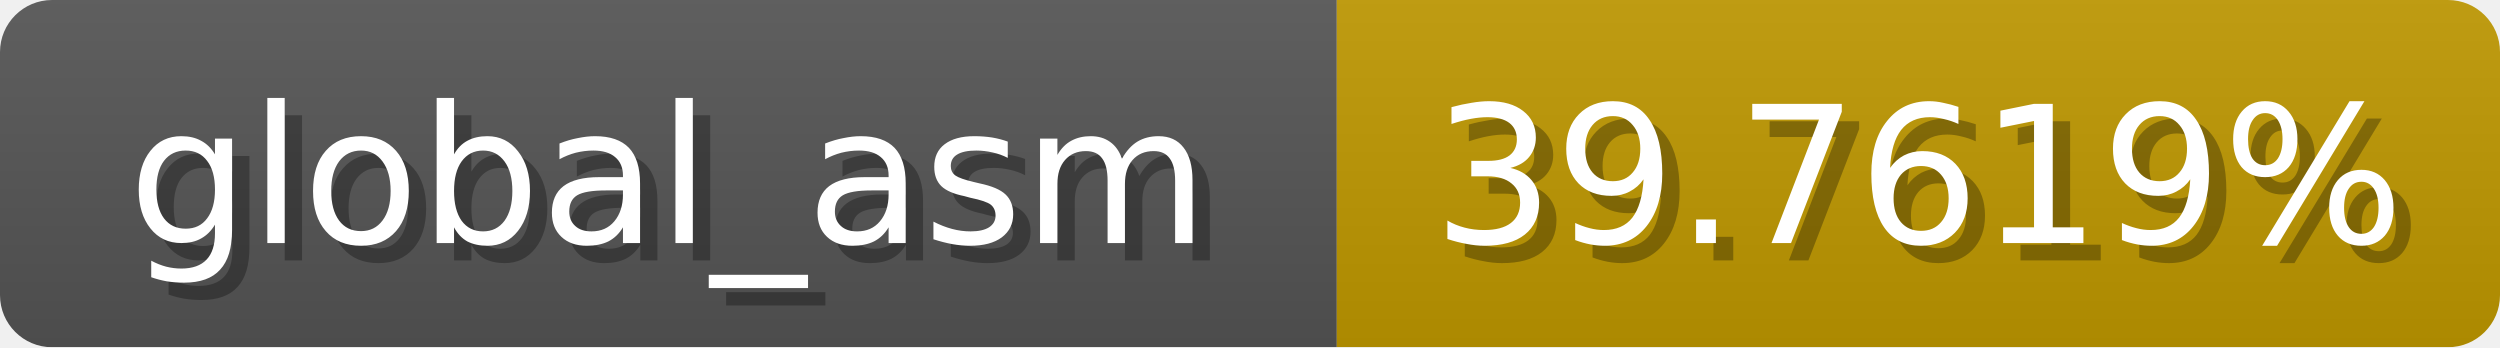
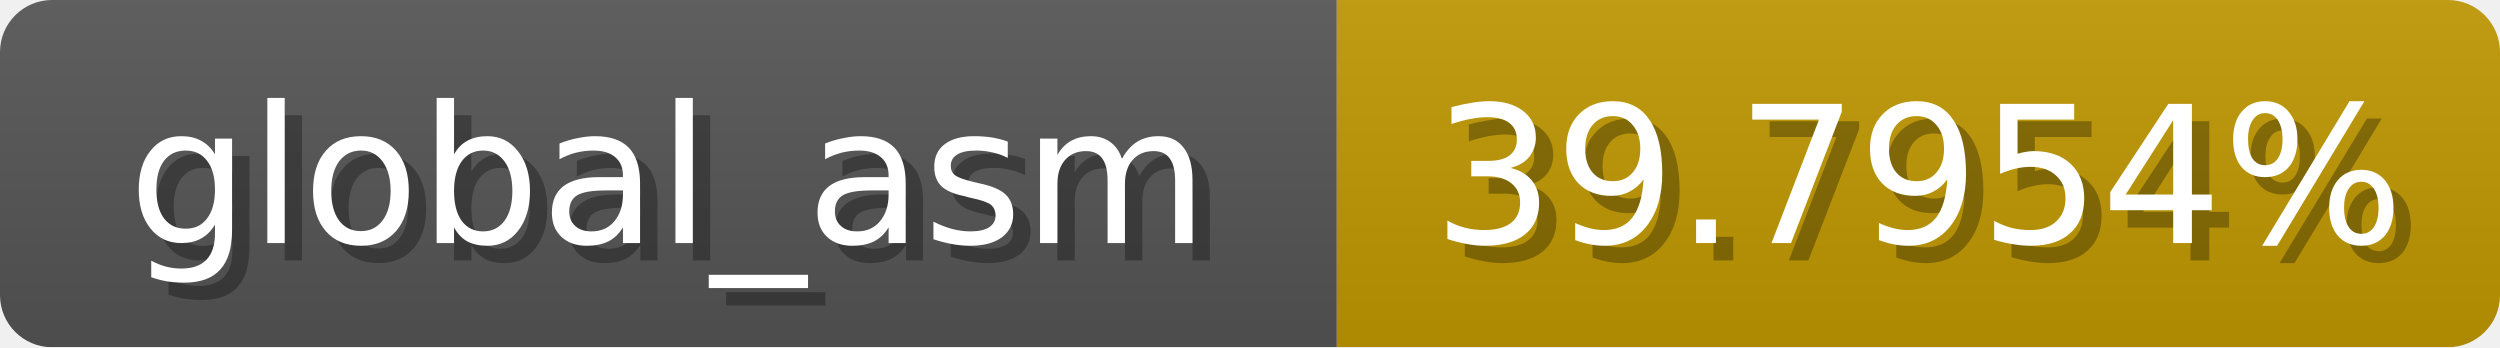
<svg xmlns="http://www.w3.org/2000/svg" width="144" height="20">
  <linearGradient id="b" x2="0" y2="100%">
    <stop offset="0" stop-color="#bbb" stop-opacity=".1" />
    <stop offset="1" stop-opacity=".1" />
  </linearGradient>
  <mask id="anybadge_1">
    <rect width="144" height="20" rx="3" fill="#fff" />
  </mask>
  <g mask="url(#anybadge_1)">
    <path fill="#555" d="M0 0h77v20H0z" />
    <path fill="#c09900" d="M77 0h67v20H77z" />
    <path fill="url(#b)" d="M0 0h144v20H0z" />
  </g>
  <g fill="#fff" text-anchor="middle" font-family="DejaVu Sans,Verdana,Geneva,sans-serif" font-size="11">
    <text x="39.5" y="15" fill="#010101" fill-opacity=".3">global_asm</text>
    <text x="38.5" y="14">global_asm</text>
  </g>
  <g fill="#fff" text-anchor="middle" font-family="DejaVu Sans,Verdana,Geneva,sans-serif" font-size="11">
-     <text x="111.5" y="15" fill="#010101" fill-opacity=".3">39.7619%</text>
-     <text x="110.5" y="14">39.7619%</text>
+     <text x="111.5" y="15" fill="#010101" fill-opacity=".3">39.7954%</text>
+     <text x="110.5" y="14">39.7954%</text>
  </g>
</svg>
